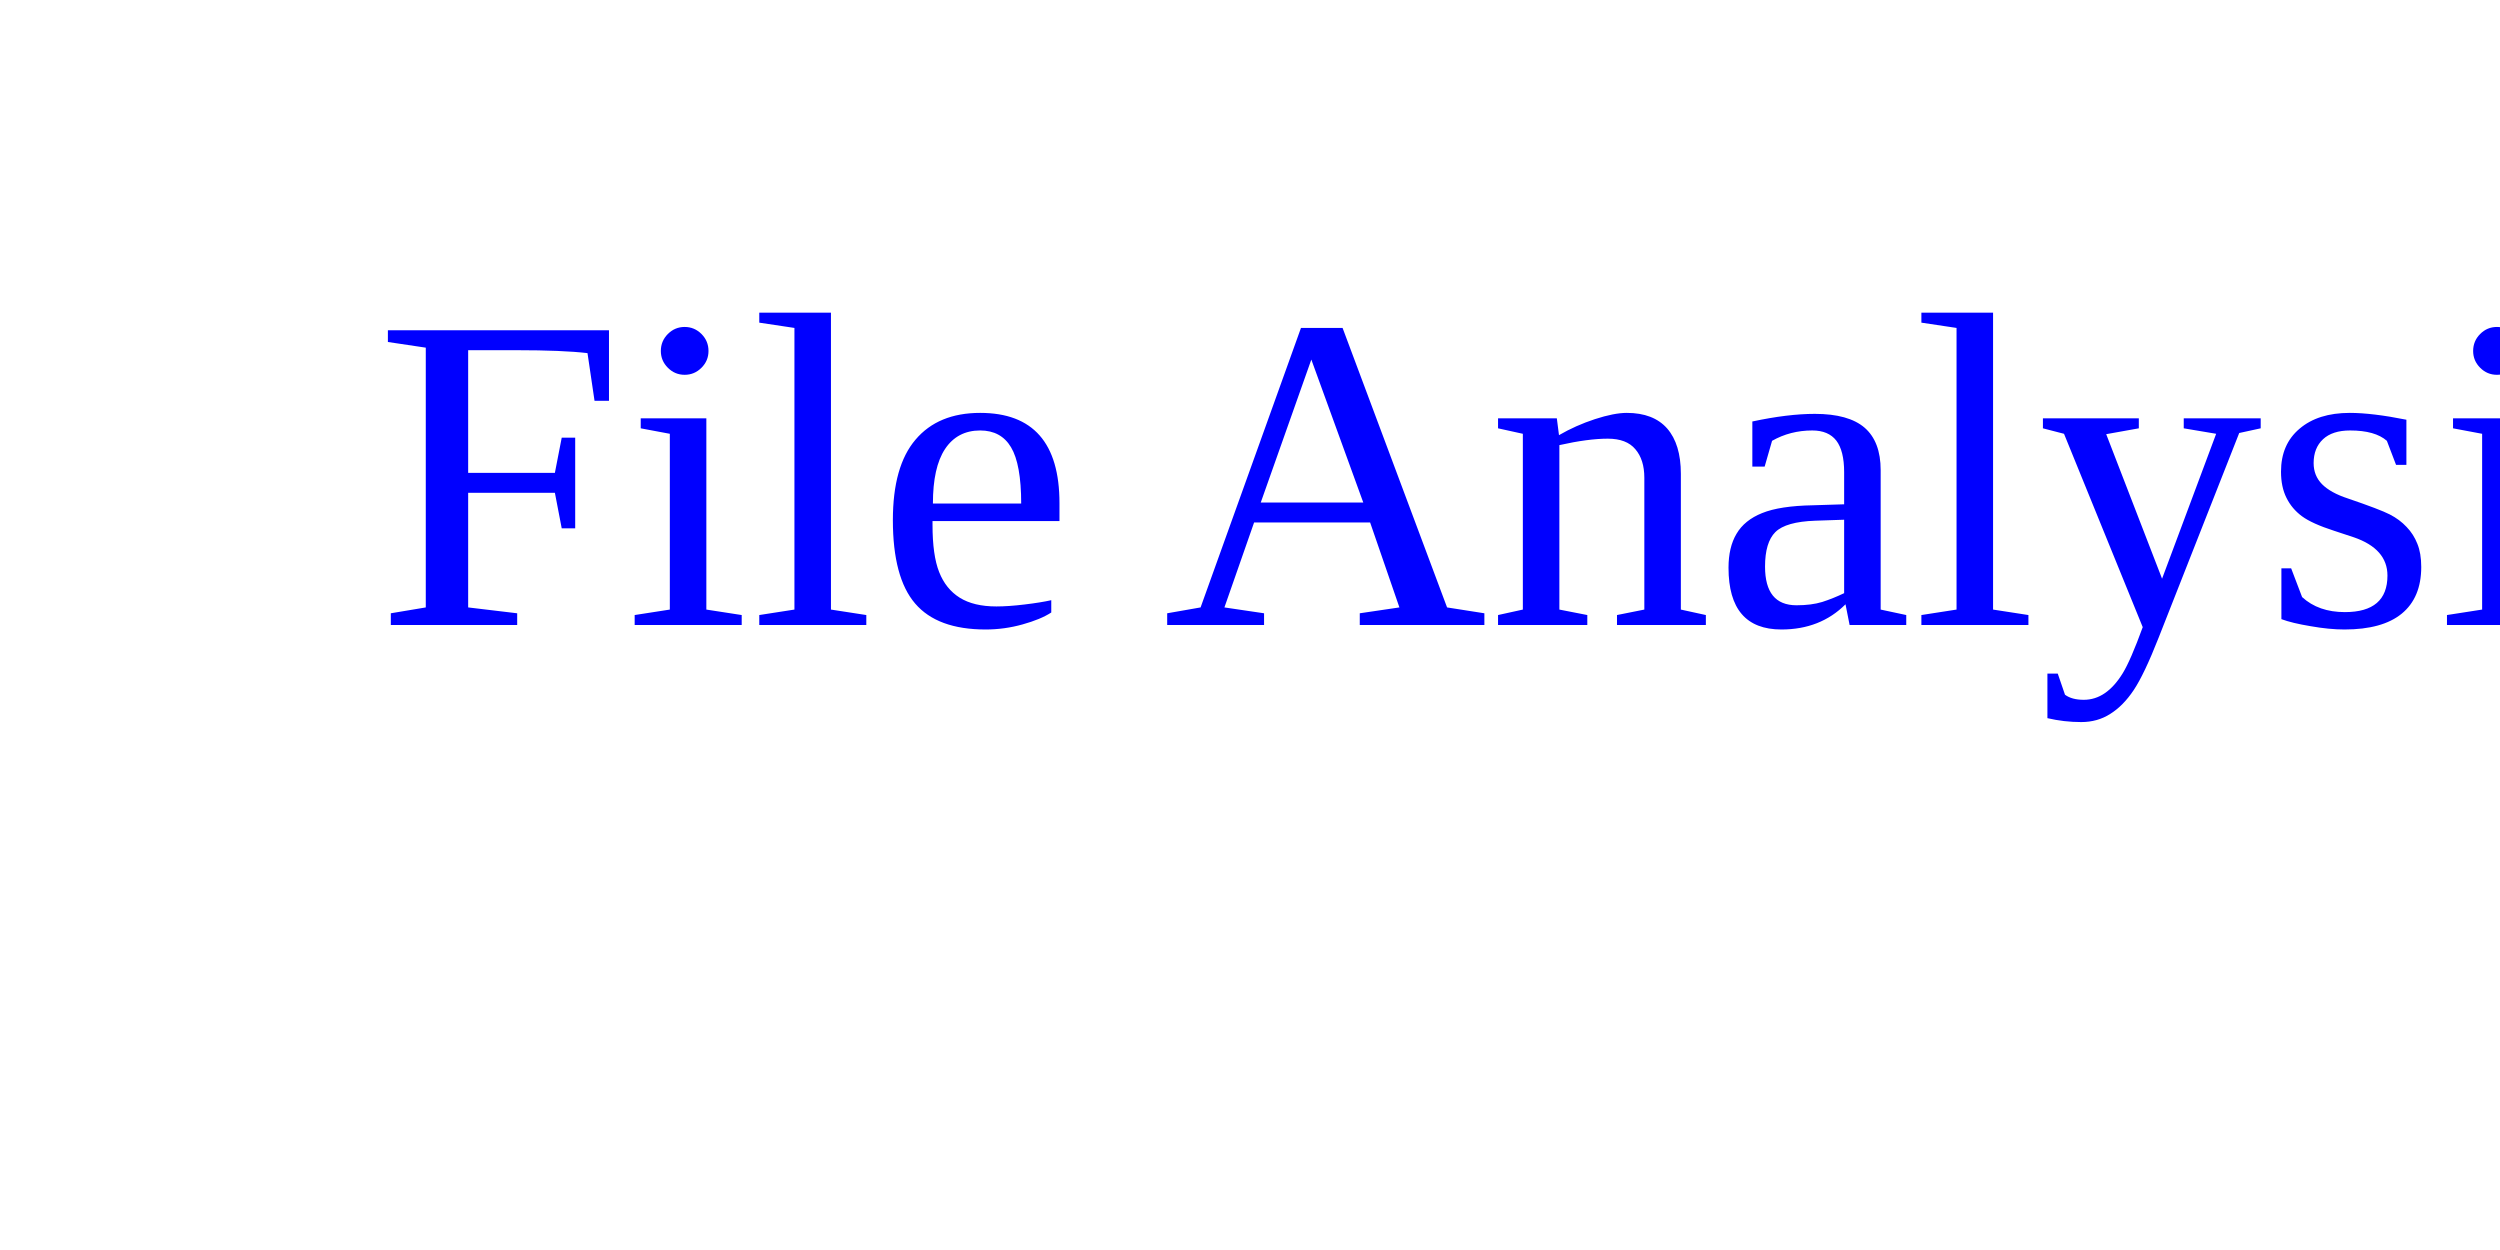
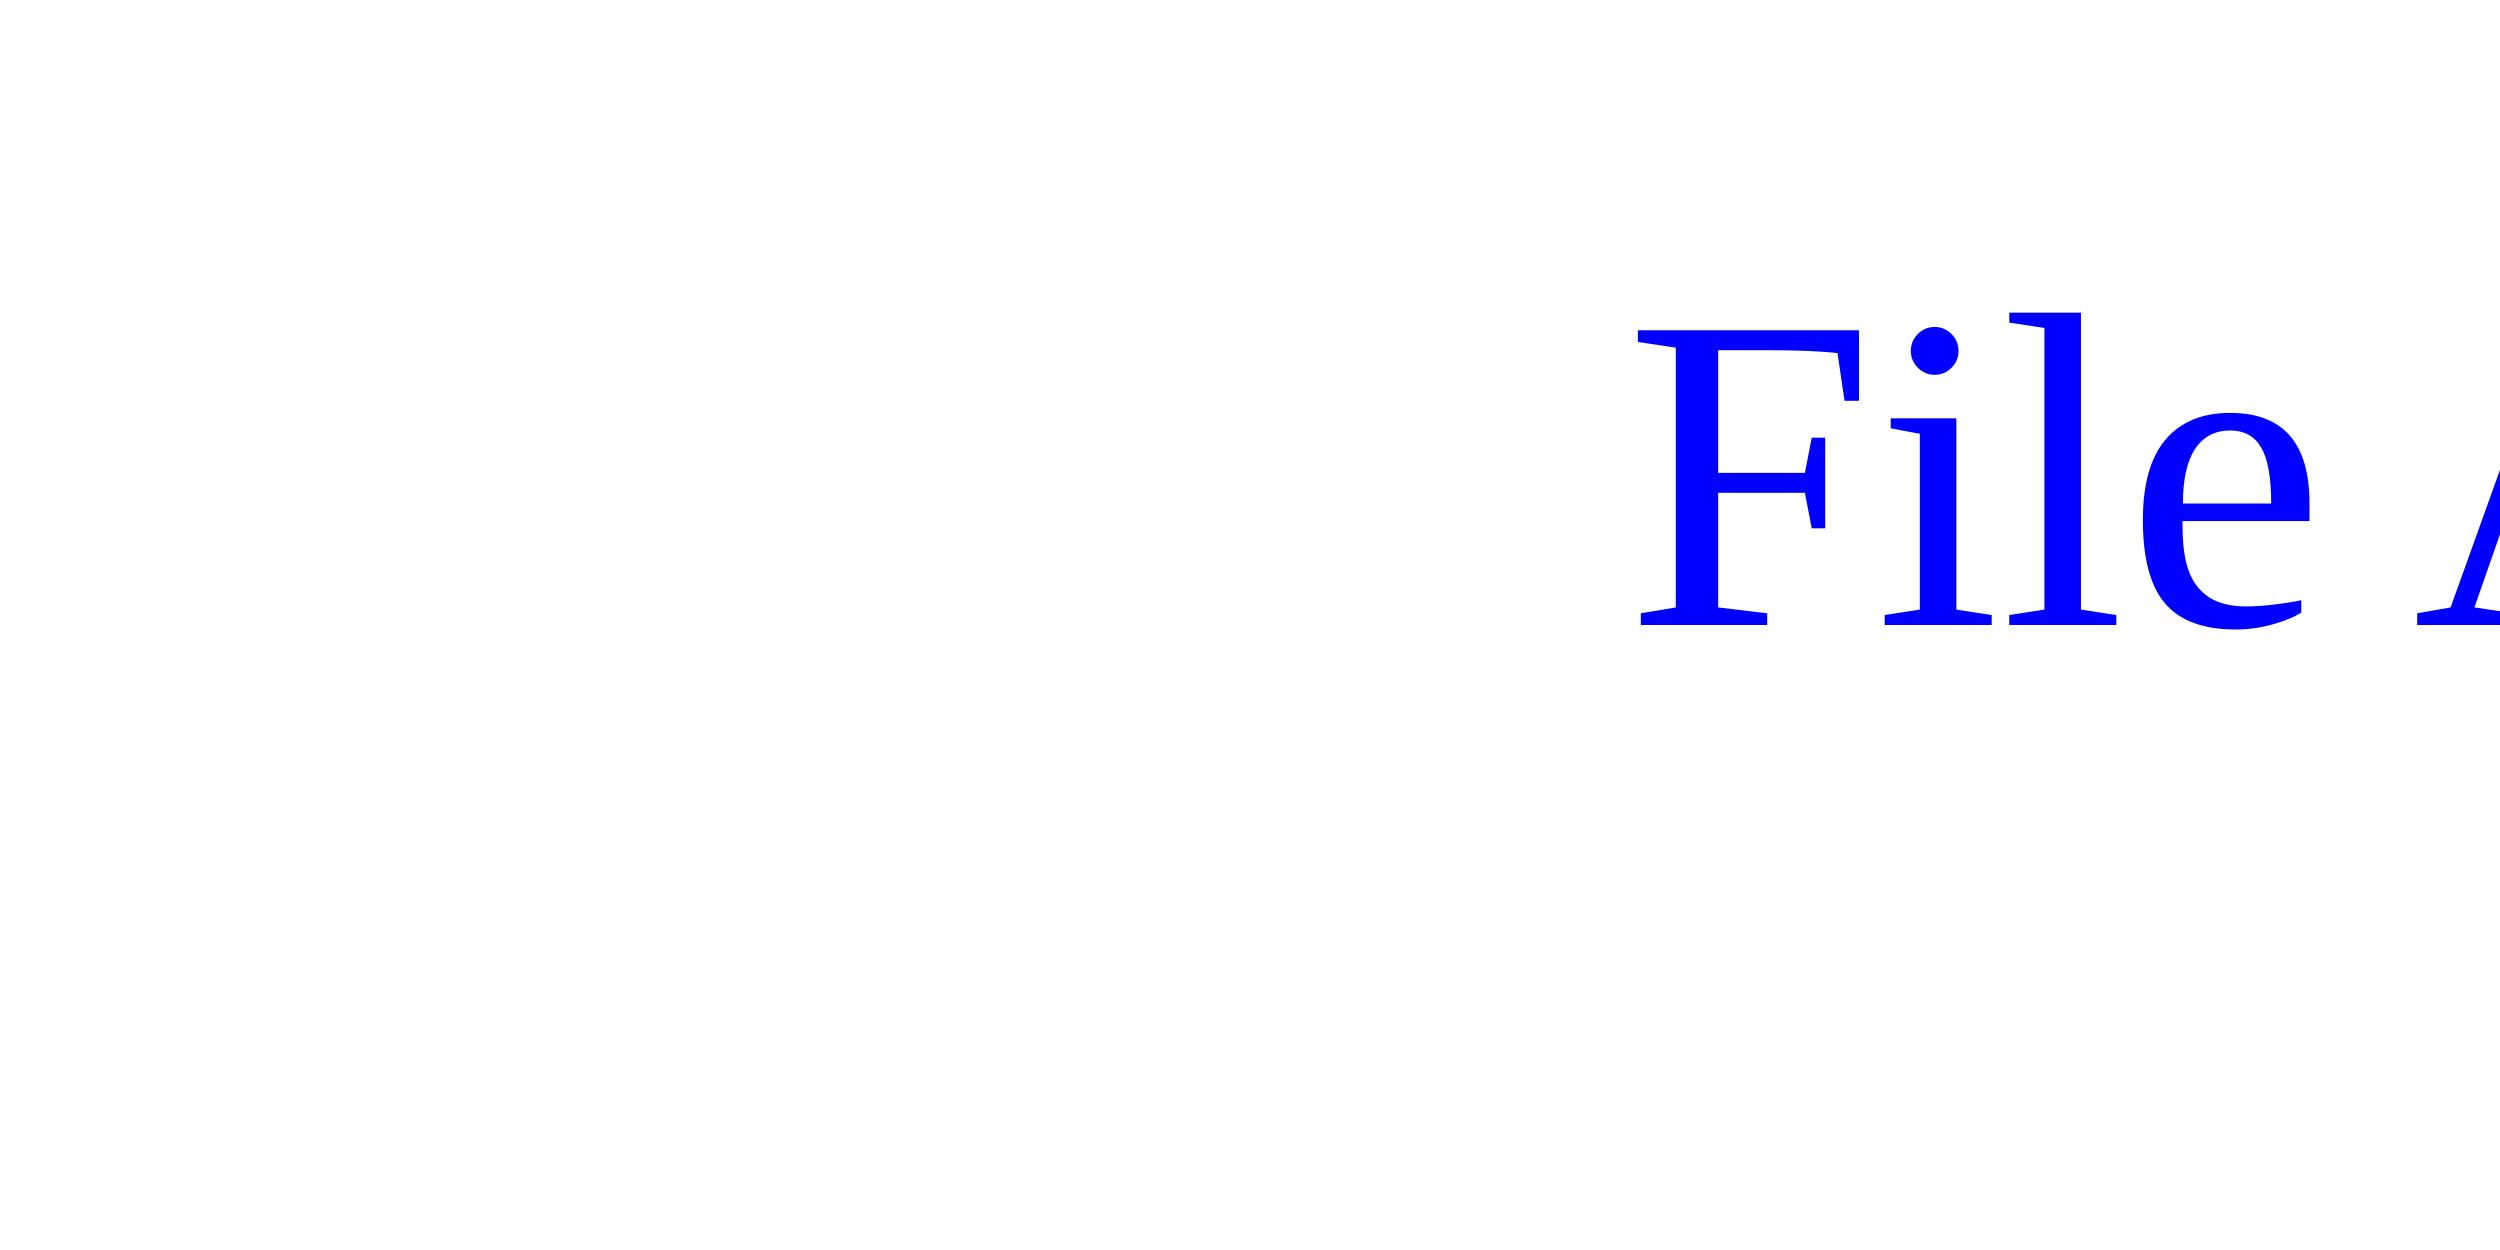
<svg xmlns="http://www.w3.org/2000/svg" version="1.1" width="200" height="100">
-   <text font-size="36" x="30" y="50">
+   <text font-size="36" x="130" y="50">
    <tspan fill="blue">File Analysis</tspan>
  </text>
</svg>
